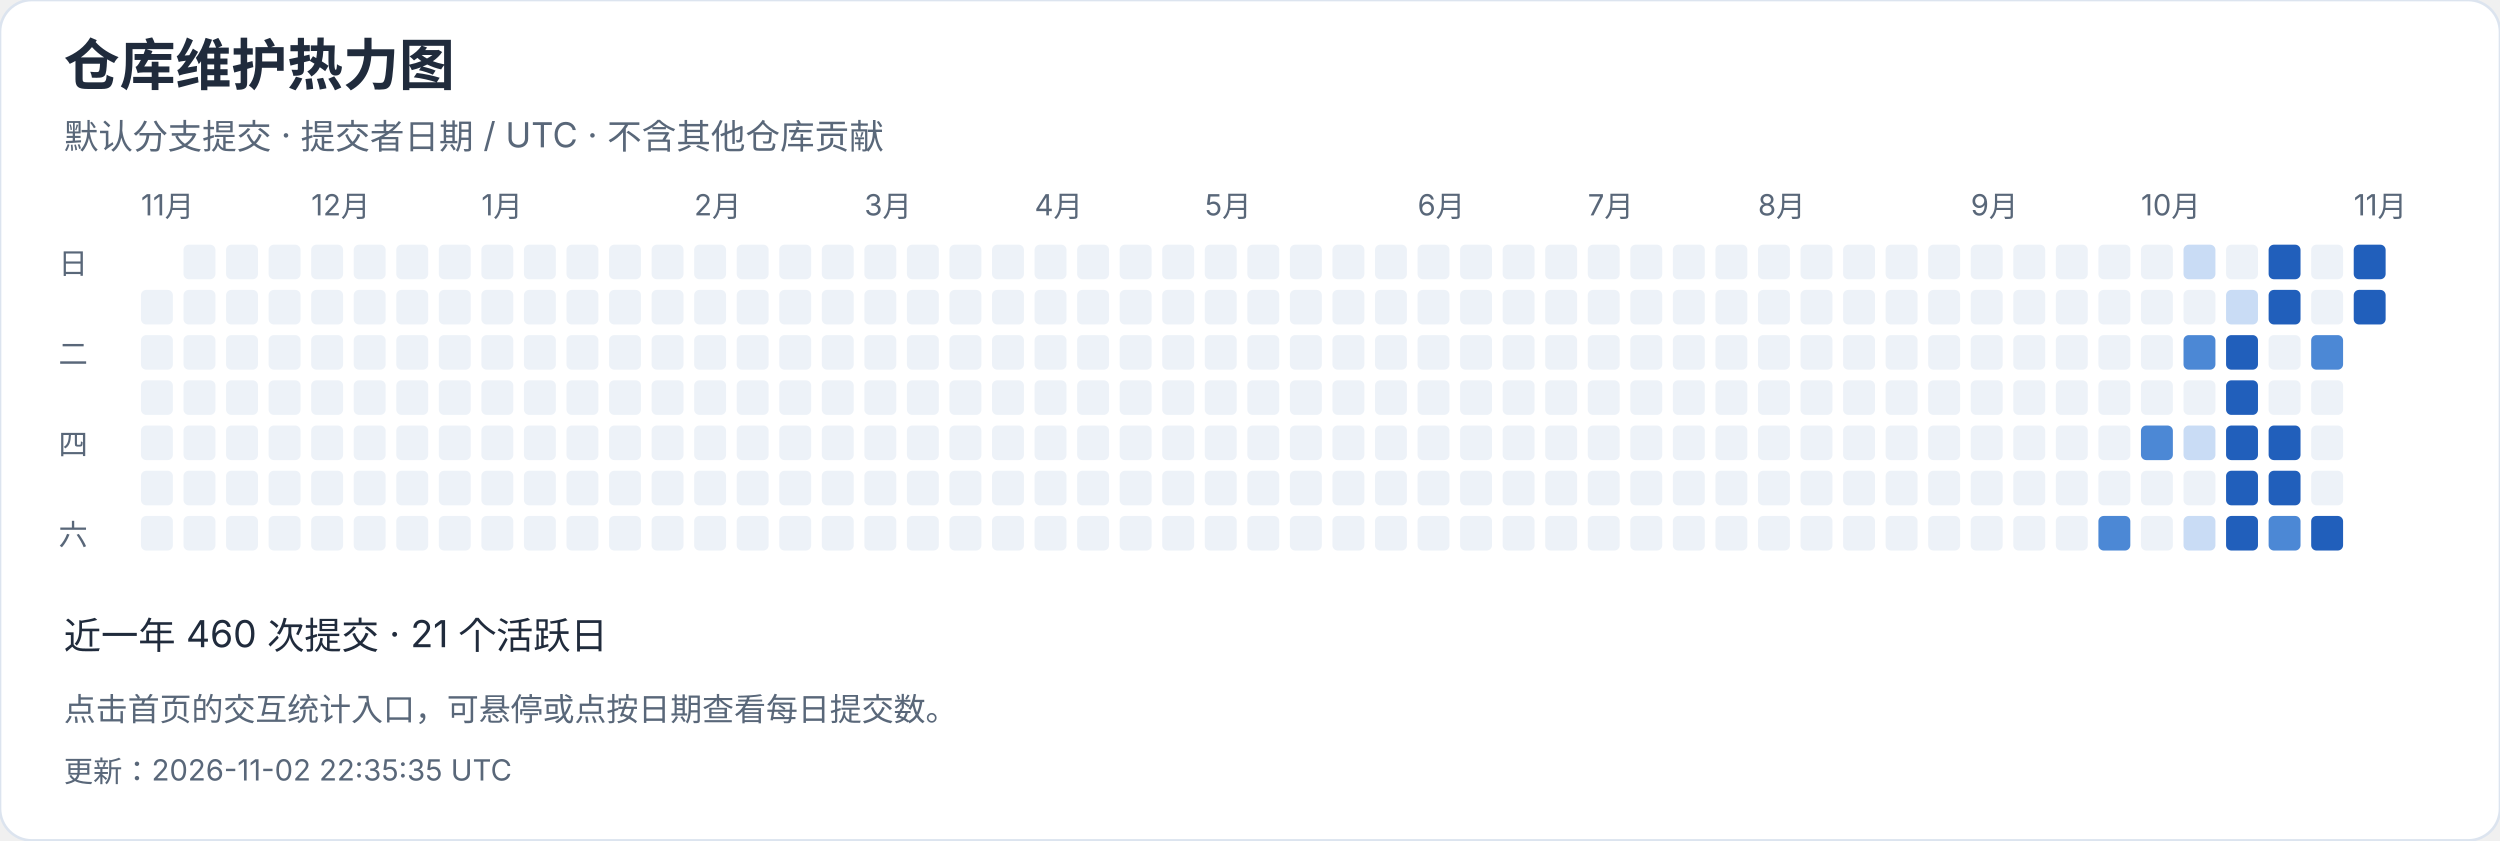
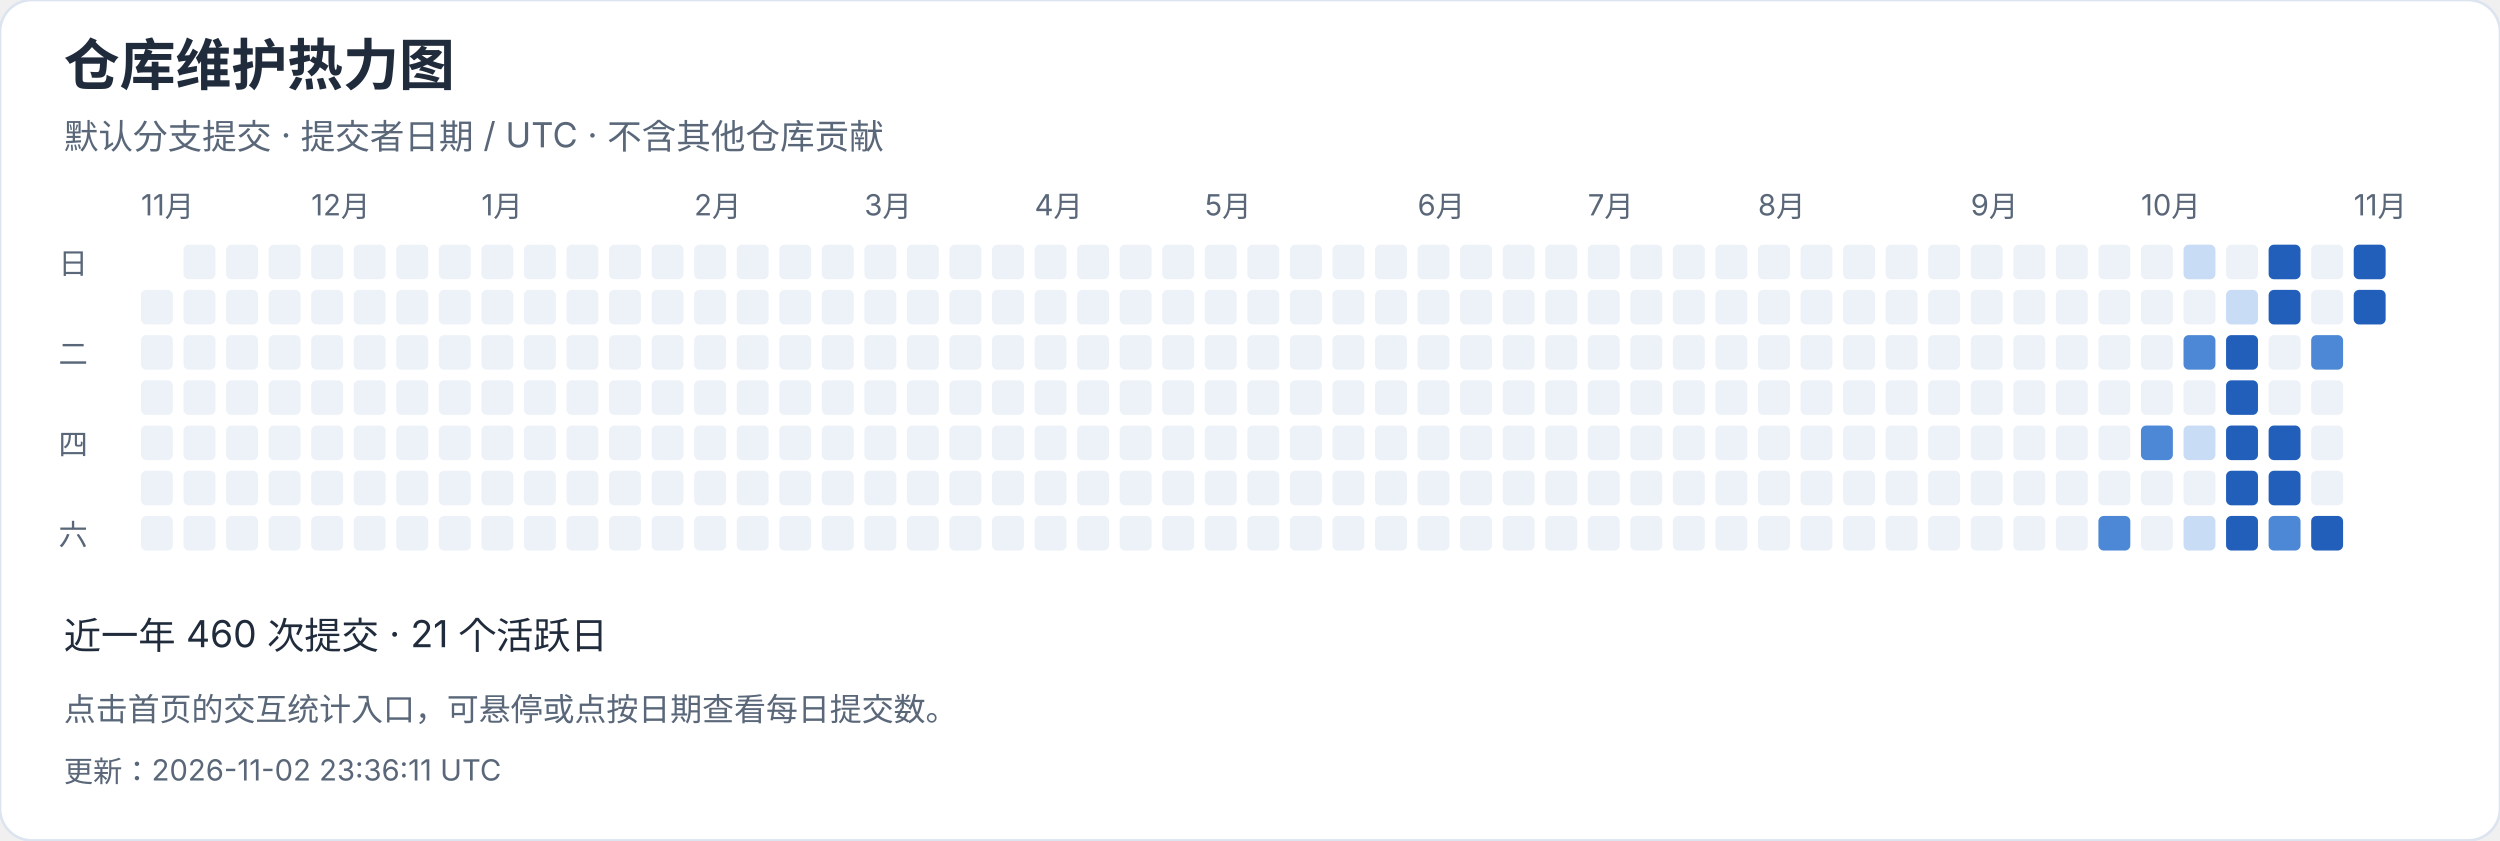
<svg xmlns="http://www.w3.org/2000/svg" width="940" height="316" viewBox="0 0 940 316" role="img" aria-label="仓库维护热力图">
  <style>text{font-family:-apple-system,BlinkMacSystemFont,"Segoe UI","PingFang SC","Microsoft YaHei",sans-serif;font-variant-numeric:tabular-nums}</style>
  <rect width="940" height="316" rx="12" fill="white" stroke="#dce4ef" />
  <text x="24" y="32" font-size="21" fill="#202b3c" font-weight="650" text-anchor="start">仓库维护热力图</text>
  <text x="24" y="56" font-size="13" fill="#596779" font-weight="400" text-anchor="start">默认分支提交 · 提交者日期 / UTC · 不含其他仓库贡献</text>
  <text x="53" y="81" font-size="11" fill="#596779" font-weight="400" text-anchor="start">11月</text>
  <rect x="53" y="109" width="12" height="13" rx="2" fill="#edf2f8" />
  <rect x="53" y="126" width="12" height="13" rx="2" fill="#edf2f8" />
  <rect x="53" y="143" width="12" height="13" rx="2" fill="#edf2f8" />
  <rect x="53" y="160" width="12" height="13" rx="2" fill="#edf2f8" />
  <rect x="53" y="177" width="12" height="13" rx="2" fill="#edf2f8" />
  <rect x="53" y="194" width="12" height="13" rx="2" fill="#edf2f8" />
  <rect x="69" y="92" width="12" height="13" rx="2" fill="#edf2f8" />
  <rect x="69" y="109" width="12" height="13" rx="2" fill="#edf2f8" />
  <rect x="69" y="126" width="12" height="13" rx="2" fill="#edf2f8" />
  <rect x="69" y="143" width="12" height="13" rx="2" fill="#edf2f8" />
  <rect x="69" y="160" width="12" height="13" rx="2" fill="#edf2f8" />
  <rect x="69" y="177" width="12" height="13" rx="2" fill="#edf2f8" />
  <rect x="69" y="194" width="12" height="13" rx="2" fill="#edf2f8" />
  <rect x="85" y="92" width="12" height="13" rx="2" fill="#edf2f8" />
  <rect x="85" y="109" width="12" height="13" rx="2" fill="#edf2f8" />
  <rect x="85" y="126" width="12" height="13" rx="2" fill="#edf2f8" />
  <rect x="85" y="143" width="12" height="13" rx="2" fill="#edf2f8" />
  <rect x="85" y="160" width="12" height="13" rx="2" fill="#edf2f8" />
  <rect x="85" y="177" width="12" height="13" rx="2" fill="#edf2f8" />
  <rect x="85" y="194" width="12" height="13" rx="2" fill="#edf2f8" />
  <rect x="101" y="92" width="12" height="13" rx="2" fill="#edf2f8" />
  <rect x="101" y="109" width="12" height="13" rx="2" fill="#edf2f8" />
  <rect x="101" y="126" width="12" height="13" rx="2" fill="#edf2f8" />
  <rect x="101" y="143" width="12" height="13" rx="2" fill="#edf2f8" />
  <rect x="101" y="160" width="12" height="13" rx="2" fill="#edf2f8" />
  <rect x="101" y="177" width="12" height="13" rx="2" fill="#edf2f8" />
  <rect x="101" y="194" width="12" height="13" rx="2" fill="#edf2f8" />
  <rect x="117" y="92" width="12" height="13" rx="2" fill="#edf2f8" />
  <text x="117" y="81" font-size="11" fill="#596779" font-weight="400" text-anchor="start">12月</text>
  <rect x="117" y="109" width="12" height="13" rx="2" fill="#edf2f8" />
  <rect x="117" y="126" width="12" height="13" rx="2" fill="#edf2f8" />
  <rect x="117" y="143" width="12" height="13" rx="2" fill="#edf2f8" />
  <rect x="117" y="160" width="12" height="13" rx="2" fill="#edf2f8" />
  <rect x="117" y="177" width="12" height="13" rx="2" fill="#edf2f8" />
  <rect x="117" y="194" width="12" height="13" rx="2" fill="#edf2f8" />
  <rect x="133" y="92" width="12" height="13" rx="2" fill="#edf2f8" />
  <rect x="133" y="109" width="12" height="13" rx="2" fill="#edf2f8" />
  <rect x="133" y="126" width="12" height="13" rx="2" fill="#edf2f8" />
  <rect x="133" y="143" width="12" height="13" rx="2" fill="#edf2f8" />
  <rect x="133" y="160" width="12" height="13" rx="2" fill="#edf2f8" />
  <rect x="133" y="177" width="12" height="13" rx="2" fill="#edf2f8" />
  <rect x="133" y="194" width="12" height="13" rx="2" fill="#edf2f8" />
  <rect x="149" y="92" width="12" height="13" rx="2" fill="#edf2f8" />
  <rect x="149" y="109" width="12" height="13" rx="2" fill="#edf2f8" />
  <rect x="149" y="126" width="12" height="13" rx="2" fill="#edf2f8" />
  <rect x="149" y="143" width="12" height="13" rx="2" fill="#edf2f8" />
  <rect x="149" y="160" width="12" height="13" rx="2" fill="#edf2f8" />
  <rect x="149" y="177" width="12" height="13" rx="2" fill="#edf2f8" />
  <rect x="149" y="194" width="12" height="13" rx="2" fill="#edf2f8" />
  <rect x="165" y="92" width="12" height="13" rx="2" fill="#edf2f8" />
  <rect x="165" y="109" width="12" height="13" rx="2" fill="#edf2f8" />
  <rect x="165" y="126" width="12" height="13" rx="2" fill="#edf2f8" />
  <rect x="165" y="143" width="12" height="13" rx="2" fill="#edf2f8" />
  <rect x="165" y="160" width="12" height="13" rx="2" fill="#edf2f8" />
  <rect x="165" y="177" width="12" height="13" rx="2" fill="#edf2f8" />
  <rect x="165" y="194" width="12" height="13" rx="2" fill="#edf2f8" />
  <rect x="181" y="92" width="12" height="13" rx="2" fill="#edf2f8" />
  <rect x="181" y="109" width="12" height="13" rx="2" fill="#edf2f8" />
  <rect x="181" y="126" width="12" height="13" rx="2" fill="#edf2f8" />
  <rect x="181" y="143" width="12" height="13" rx="2" fill="#edf2f8" />
  <text x="181" y="81" font-size="11" fill="#596779" font-weight="400" text-anchor="start">1月</text>
  <rect x="181" y="160" width="12" height="13" rx="2" fill="#edf2f8" />
  <rect x="181" y="177" width="12" height="13" rx="2" fill="#edf2f8" />
  <rect x="181" y="194" width="12" height="13" rx="2" fill="#edf2f8" />
  <rect x="197" y="92" width="12" height="13" rx="2" fill="#edf2f8" />
  <rect x="197" y="109" width="12" height="13" rx="2" fill="#edf2f8" />
  <rect x="197" y="126" width="12" height="13" rx="2" fill="#edf2f8" />
  <rect x="197" y="143" width="12" height="13" rx="2" fill="#edf2f8" />
  <rect x="197" y="160" width="12" height="13" rx="2" fill="#edf2f8" />
  <rect x="197" y="177" width="12" height="13" rx="2" fill="#edf2f8" />
  <rect x="197" y="194" width="12" height="13" rx="2" fill="#edf2f8" />
  <rect x="213" y="92" width="12" height="13" rx="2" fill="#edf2f8" />
  <rect x="213" y="109" width="12" height="13" rx="2" fill="#edf2f8" />
  <rect x="213" y="126" width="12" height="13" rx="2" fill="#edf2f8" />
  <rect x="213" y="143" width="12" height="13" rx="2" fill="#edf2f8" />
  <rect x="213" y="160" width="12" height="13" rx="2" fill="#edf2f8" />
  <rect x="213" y="177" width="12" height="13" rx="2" fill="#edf2f8" />
  <rect x="213" y="194" width="12" height="13" rx="2" fill="#edf2f8" />
  <rect x="229" y="92" width="12" height="13" rx="2" fill="#edf2f8" />
  <rect x="229" y="109" width="12" height="13" rx="2" fill="#edf2f8" />
  <rect x="229" y="126" width="12" height="13" rx="2" fill="#edf2f8" />
  <rect x="229" y="143" width="12" height="13" rx="2" fill="#edf2f8" />
  <rect x="229" y="160" width="12" height="13" rx="2" fill="#edf2f8" />
  <rect x="229" y="177" width="12" height="13" rx="2" fill="#edf2f8" />
  <rect x="229" y="194" width="12" height="13" rx="2" fill="#edf2f8" />
  <rect x="245" y="92" width="12" height="13" rx="2" fill="#edf2f8" />
  <rect x="245" y="109" width="12" height="13" rx="2" fill="#edf2f8" />
  <rect x="245" y="126" width="12" height="13" rx="2" fill="#edf2f8" />
  <rect x="245" y="143" width="12" height="13" rx="2" fill="#edf2f8" />
  <rect x="245" y="160" width="12" height="13" rx="2" fill="#edf2f8" />
  <rect x="245" y="177" width="12" height="13" rx="2" fill="#edf2f8" />
  <rect x="245" y="194" width="12" height="13" rx="2" fill="#edf2f8" />
  <text x="261" y="81" font-size="11" fill="#596779" font-weight="400" text-anchor="start">2月</text>
  <rect x="261" y="92" width="12" height="13" rx="2" fill="#edf2f8" />
  <rect x="261" y="109" width="12" height="13" rx="2" fill="#edf2f8" />
  <rect x="261" y="126" width="12" height="13" rx="2" fill="#edf2f8" />
  <rect x="261" y="143" width="12" height="13" rx="2" fill="#edf2f8" />
  <rect x="261" y="160" width="12" height="13" rx="2" fill="#edf2f8" />
  <rect x="261" y="177" width="12" height="13" rx="2" fill="#edf2f8" />
  <rect x="261" y="194" width="12" height="13" rx="2" fill="#edf2f8" />
  <rect x="277" y="92" width="12" height="13" rx="2" fill="#edf2f8" />
  <rect x="277" y="109" width="12" height="13" rx="2" fill="#edf2f8" />
  <rect x="277" y="126" width="12" height="13" rx="2" fill="#edf2f8" />
  <rect x="277" y="143" width="12" height="13" rx="2" fill="#edf2f8" />
  <rect x="277" y="160" width="12" height="13" rx="2" fill="#edf2f8" />
  <rect x="277" y="177" width="12" height="13" rx="2" fill="#edf2f8" />
  <rect x="277" y="194" width="12" height="13" rx="2" fill="#edf2f8" />
  <rect x="293" y="92" width="12" height="13" rx="2" fill="#edf2f8" />
  <rect x="293" y="109" width="12" height="13" rx="2" fill="#edf2f8" />
  <rect x="293" y="126" width="12" height="13" rx="2" fill="#edf2f8" />
  <rect x="293" y="143" width="12" height="13" rx="2" fill="#edf2f8" />
  <rect x="293" y="160" width="12" height="13" rx="2" fill="#edf2f8" />
  <rect x="293" y="177" width="12" height="13" rx="2" fill="#edf2f8" />
  <rect x="293" y="194" width="12" height="13" rx="2" fill="#edf2f8" />
  <rect x="309" y="92" width="12" height="13" rx="2" fill="#edf2f8" />
  <rect x="309" y="109" width="12" height="13" rx="2" fill="#edf2f8" />
  <rect x="309" y="126" width="12" height="13" rx="2" fill="#edf2f8" />
  <rect x="309" y="143" width="12" height="13" rx="2" fill="#edf2f8" />
  <rect x="309" y="160" width="12" height="13" rx="2" fill="#edf2f8" />
  <rect x="309" y="177" width="12" height="13" rx="2" fill="#edf2f8" />
  <rect x="309" y="194" width="12" height="13" rx="2" fill="#edf2f8" />
  <text x="325" y="81" font-size="11" fill="#596779" font-weight="400" text-anchor="start">3月</text>
  <rect x="325" y="92" width="12" height="13" rx="2" fill="#edf2f8" />
  <rect x="325" y="109" width="12" height="13" rx="2" fill="#edf2f8" />
  <rect x="325" y="126" width="12" height="13" rx="2" fill="#edf2f8" />
  <rect x="325" y="143" width="12" height="13" rx="2" fill="#edf2f8" />
  <rect x="325" y="160" width="12" height="13" rx="2" fill="#edf2f8" />
  <rect x="325" y="177" width="12" height="13" rx="2" fill="#edf2f8" />
  <rect x="325" y="194" width="12" height="13" rx="2" fill="#edf2f8" />
  <rect x="341" y="92" width="12" height="13" rx="2" fill="#edf2f8" />
  <rect x="341" y="109" width="12" height="13" rx="2" fill="#edf2f8" />
  <rect x="341" y="126" width="12" height="13" rx="2" fill="#edf2f8" />
  <rect x="341" y="143" width="12" height="13" rx="2" fill="#edf2f8" />
  <rect x="341" y="160" width="12" height="13" rx="2" fill="#edf2f8" />
  <rect x="341" y="177" width="12" height="13" rx="2" fill="#edf2f8" />
  <rect x="341" y="194" width="12" height="13" rx="2" fill="#edf2f8" />
  <rect x="357" y="92" width="12" height="13" rx="2" fill="#edf2f8" />
  <rect x="357" y="109" width="12" height="13" rx="2" fill="#edf2f8" />
  <rect x="357" y="126" width="12" height="13" rx="2" fill="#edf2f8" />
  <rect x="357" y="143" width="12" height="13" rx="2" fill="#edf2f8" />
  <rect x="357" y="160" width="12" height="13" rx="2" fill="#edf2f8" />
  <rect x="357" y="177" width="12" height="13" rx="2" fill="#edf2f8" />
  <rect x="357" y="194" width="12" height="13" rx="2" fill="#edf2f8" />
  <rect x="373" y="92" width="12" height="13" rx="2" fill="#edf2f8" />
  <rect x="373" y="109" width="12" height="13" rx="2" fill="#edf2f8" />
  <rect x="373" y="126" width="12" height="13" rx="2" fill="#edf2f8" />
  <rect x="373" y="143" width="12" height="13" rx="2" fill="#edf2f8" />
  <rect x="373" y="160" width="12" height="13" rx="2" fill="#edf2f8" />
  <rect x="373" y="177" width="12" height="13" rx="2" fill="#edf2f8" />
  <rect x="373" y="194" width="12" height="13" rx="2" fill="#edf2f8" />
  <rect x="389" y="92" width="12" height="13" rx="2" fill="#edf2f8" />
  <rect x="389" y="109" width="12" height="13" rx="2" fill="#edf2f8" />
  <rect x="389" y="126" width="12" height="13" rx="2" fill="#edf2f8" />
  <text x="389" y="81" font-size="11" fill="#596779" font-weight="400" text-anchor="start">4月</text>
  <rect x="389" y="143" width="12" height="13" rx="2" fill="#edf2f8" />
  <rect x="389" y="160" width="12" height="13" rx="2" fill="#edf2f8" />
  <rect x="389" y="177" width="12" height="13" rx="2" fill="#edf2f8" />
  <rect x="389" y="194" width="12" height="13" rx="2" fill="#edf2f8" />
  <rect x="405" y="92" width="12" height="13" rx="2" fill="#edf2f8" />
  <rect x="405" y="109" width="12" height="13" rx="2" fill="#edf2f8" />
  <rect x="405" y="126" width="12" height="13" rx="2" fill="#edf2f8" />
  <rect x="405" y="143" width="12" height="13" rx="2" fill="#edf2f8" />
  <rect x="405" y="160" width="12" height="13" rx="2" fill="#edf2f8" />
  <rect x="405" y="177" width="12" height="13" rx="2" fill="#edf2f8" />
  <rect x="405" y="194" width="12" height="13" rx="2" fill="#edf2f8" />
  <rect x="421" y="92" width="12" height="13" rx="2" fill="#edf2f8" />
  <rect x="421" y="109" width="12" height="13" rx="2" fill="#edf2f8" />
  <rect x="421" y="126" width="12" height="13" rx="2" fill="#edf2f8" />
  <rect x="421" y="143" width="12" height="13" rx="2" fill="#edf2f8" />
  <rect x="421" y="160" width="12" height="13" rx="2" fill="#edf2f8" />
  <rect x="421" y="177" width="12" height="13" rx="2" fill="#edf2f8" />
  <rect x="421" y="194" width="12" height="13" rx="2" fill="#edf2f8" />
  <rect x="437" y="92" width="12" height="13" rx="2" fill="#edf2f8" />
  <rect x="437" y="109" width="12" height="13" rx="2" fill="#edf2f8" />
  <rect x="437" y="126" width="12" height="13" rx="2" fill="#edf2f8" />
  <rect x="437" y="143" width="12" height="13" rx="2" fill="#edf2f8" />
  <rect x="437" y="160" width="12" height="13" rx="2" fill="#edf2f8" />
  <rect x="437" y="177" width="12" height="13" rx="2" fill="#edf2f8" />
  <rect x="437" y="194" width="12" height="13" rx="2" fill="#edf2f8" />
  <rect x="453" y="92" width="12" height="13" rx="2" fill="#edf2f8" />
  <rect x="453" y="109" width="12" height="13" rx="2" fill="#edf2f8" />
  <rect x="453" y="126" width="12" height="13" rx="2" fill="#edf2f8" />
  <rect x="453" y="143" width="12" height="13" rx="2" fill="#edf2f8" />
  <rect x="453" y="160" width="12" height="13" rx="2" fill="#edf2f8" />
  <text x="453" y="81" font-size="11" fill="#596779" font-weight="400" text-anchor="start">5月</text>
  <rect x="453" y="177" width="12" height="13" rx="2" fill="#edf2f8" />
  <rect x="453" y="194" width="12" height="13" rx="2" fill="#edf2f8" />
  <rect x="469" y="92" width="12" height="13" rx="2" fill="#edf2f8" />
  <rect x="469" y="109" width="12" height="13" rx="2" fill="#edf2f8" />
  <rect x="469" y="126" width="12" height="13" rx="2" fill="#edf2f8" />
  <rect x="469" y="143" width="12" height="13" rx="2" fill="#edf2f8" />
  <rect x="469" y="160" width="12" height="13" rx="2" fill="#edf2f8" />
  <rect x="469" y="177" width="12" height="13" rx="2" fill="#edf2f8" />
  <rect x="469" y="194" width="12" height="13" rx="2" fill="#edf2f8" />
  <rect x="485" y="92" width="12" height="13" rx="2" fill="#edf2f8" />
  <rect x="485" y="109" width="12" height="13" rx="2" fill="#edf2f8" />
  <rect x="485" y="126" width="12" height="13" rx="2" fill="#edf2f8" />
  <rect x="485" y="143" width="12" height="13" rx="2" fill="#edf2f8" />
  <rect x="485" y="160" width="12" height="13" rx="2" fill="#edf2f8" />
  <rect x="485" y="177" width="12" height="13" rx="2" fill="#edf2f8" />
  <rect x="485" y="194" width="12" height="13" rx="2" fill="#edf2f8" />
  <rect x="501" y="92" width="12" height="13" rx="2" fill="#edf2f8" />
  <rect x="501" y="109" width="12" height="13" rx="2" fill="#edf2f8" />
  <rect x="501" y="126" width="12" height="13" rx="2" fill="#edf2f8" />
  <rect x="501" y="143" width="12" height="13" rx="2" fill="#edf2f8" />
  <rect x="501" y="160" width="12" height="13" rx="2" fill="#edf2f8" />
  <rect x="501" y="177" width="12" height="13" rx="2" fill="#edf2f8" />
  <rect x="501" y="194" width="12" height="13" rx="2" fill="#edf2f8" />
  <rect x="517" y="92" width="12" height="13" rx="2" fill="#edf2f8" />
  <rect x="517" y="109" width="12" height="13" rx="2" fill="#edf2f8" />
  <rect x="517" y="126" width="12" height="13" rx="2" fill="#edf2f8" />
  <rect x="517" y="143" width="12" height="13" rx="2" fill="#edf2f8" />
  <rect x="517" y="160" width="12" height="13" rx="2" fill="#edf2f8" />
  <rect x="517" y="177" width="12" height="13" rx="2" fill="#edf2f8" />
  <rect x="517" y="194" width="12" height="13" rx="2" fill="#edf2f8" />
  <rect x="533" y="92" width="12" height="13" rx="2" fill="#edf2f8" />
  <text x="533" y="81" font-size="11" fill="#596779" font-weight="400" text-anchor="start">6月</text>
  <rect x="533" y="109" width="12" height="13" rx="2" fill="#edf2f8" />
  <rect x="533" y="126" width="12" height="13" rx="2" fill="#edf2f8" />
  <rect x="533" y="143" width="12" height="13" rx="2" fill="#edf2f8" />
  <rect x="533" y="160" width="12" height="13" rx="2" fill="#edf2f8" />
  <rect x="533" y="177" width="12" height="13" rx="2" fill="#edf2f8" />
  <rect x="533" y="194" width="12" height="13" rx="2" fill="#edf2f8" />
  <rect x="549" y="92" width="12" height="13" rx="2" fill="#edf2f8" />
  <rect x="549" y="109" width="12" height="13" rx="2" fill="#edf2f8" />
  <rect x="549" y="126" width="12" height="13" rx="2" fill="#edf2f8" />
  <rect x="549" y="143" width="12" height="13" rx="2" fill="#edf2f8" />
  <rect x="549" y="160" width="12" height="13" rx="2" fill="#edf2f8" />
  <rect x="549" y="177" width="12" height="13" rx="2" fill="#edf2f8" />
  <rect x="549" y="194" width="12" height="13" rx="2" fill="#edf2f8" />
  <rect x="565" y="92" width="12" height="13" rx="2" fill="#edf2f8" />
  <rect x="565" y="109" width="12" height="13" rx="2" fill="#edf2f8" />
  <rect x="565" y="126" width="12" height="13" rx="2" fill="#edf2f8" />
  <rect x="565" y="143" width="12" height="13" rx="2" fill="#edf2f8" />
  <rect x="565" y="160" width="12" height="13" rx="2" fill="#edf2f8" />
  <rect x="565" y="177" width="12" height="13" rx="2" fill="#edf2f8" />
  <rect x="565" y="194" width="12" height="13" rx="2" fill="#edf2f8" />
  <rect x="581" y="92" width="12" height="13" rx="2" fill="#edf2f8" />
  <rect x="581" y="109" width="12" height="13" rx="2" fill="#edf2f8" />
  <rect x="581" y="126" width="12" height="13" rx="2" fill="#edf2f8" />
  <rect x="581" y="143" width="12" height="13" rx="2" fill="#edf2f8" />
  <rect x="581" y="160" width="12" height="13" rx="2" fill="#edf2f8" />
  <rect x="581" y="177" width="12" height="13" rx="2" fill="#edf2f8" />
  <rect x="581" y="194" width="12" height="13" rx="2" fill="#edf2f8" />
  <rect x="597" y="92" width="12" height="13" rx="2" fill="#edf2f8" />
  <rect x="597" y="109" width="12" height="13" rx="2" fill="#edf2f8" />
  <rect x="597" y="126" width="12" height="13" rx="2" fill="#edf2f8" />
  <text x="597" y="81" font-size="11" fill="#596779" font-weight="400" text-anchor="start">7月</text>
  <rect x="597" y="143" width="12" height="13" rx="2" fill="#edf2f8" />
  <rect x="597" y="160" width="12" height="13" rx="2" fill="#edf2f8" />
  <rect x="597" y="177" width="12" height="13" rx="2" fill="#edf2f8" />
  <rect x="597" y="194" width="12" height="13" rx="2" fill="#edf2f8" />
  <rect x="613" y="92" width="12" height="13" rx="2" fill="#edf2f8" />
  <rect x="613" y="109" width="12" height="13" rx="2" fill="#edf2f8" />
  <rect x="613" y="126" width="12" height="13" rx="2" fill="#edf2f8" />
  <rect x="613" y="143" width="12" height="13" rx="2" fill="#edf2f8" />
  <rect x="613" y="160" width="12" height="13" rx="2" fill="#edf2f8" />
  <rect x="613" y="177" width="12" height="13" rx="2" fill="#edf2f8" />
  <rect x="613" y="194" width="12" height="13" rx="2" fill="#edf2f8" />
  <rect x="629" y="92" width="12" height="13" rx="2" fill="#edf2f8" />
  <rect x="629" y="109" width="12" height="13" rx="2" fill="#edf2f8" />
  <rect x="629" y="126" width="12" height="13" rx="2" fill="#edf2f8" />
  <rect x="629" y="143" width="12" height="13" rx="2" fill="#edf2f8" />
  <rect x="629" y="160" width="12" height="13" rx="2" fill="#edf2f8" />
  <rect x="629" y="177" width="12" height="13" rx="2" fill="#edf2f8" />
  <rect x="629" y="194" width="12" height="13" rx="2" fill="#edf2f8" />
  <rect x="645" y="92" width="12" height="13" rx="2" fill="#edf2f8" />
  <rect x="645" y="109" width="12" height="13" rx="2" fill="#edf2f8" />
  <rect x="645" y="126" width="12" height="13" rx="2" fill="#edf2f8" />
  <rect x="645" y="143" width="12" height="13" rx="2" fill="#edf2f8" />
  <rect x="645" y="160" width="12" height="13" rx="2" fill="#edf2f8" />
  <rect x="645" y="177" width="12" height="13" rx="2" fill="#edf2f8" />
  <rect x="645" y="194" width="12" height="13" rx="2" fill="#edf2f8" />
  <rect x="661" y="92" width="12" height="13" rx="2" fill="#edf2f8" />
  <rect x="661" y="109" width="12" height="13" rx="2" fill="#edf2f8" />
  <rect x="661" y="126" width="12" height="13" rx="2" fill="#edf2f8" />
  <rect x="661" y="143" width="12" height="13" rx="2" fill="#edf2f8" />
  <rect x="661" y="160" width="12" height="13" rx="2" fill="#edf2f8" />
  <rect x="661" y="177" width="12" height="13" rx="2" fill="#edf2f8" />
  <text x="661" y="81" font-size="11" fill="#596779" font-weight="400" text-anchor="start">8月</text>
  <rect x="661" y="194" width="12" height="13" rx="2" fill="#edf2f8" />
  <rect x="677" y="92" width="12" height="13" rx="2" fill="#edf2f8" />
  <rect x="677" y="109" width="12" height="13" rx="2" fill="#edf2f8" />
  <rect x="677" y="126" width="12" height="13" rx="2" fill="#edf2f8" />
  <rect x="677" y="143" width="12" height="13" rx="2" fill="#edf2f8" />
  <rect x="677" y="160" width="12" height="13" rx="2" fill="#edf2f8" />
  <rect x="677" y="177" width="12" height="13" rx="2" fill="#edf2f8" />
  <rect x="677" y="194" width="12" height="13" rx="2" fill="#edf2f8" />
  <rect x="693" y="92" width="12" height="13" rx="2" fill="#edf2f8" />
  <rect x="693" y="109" width="12" height="13" rx="2" fill="#edf2f8" />
  <rect x="693" y="126" width="12" height="13" rx="2" fill="#edf2f8" />
  <rect x="693" y="143" width="12" height="13" rx="2" fill="#edf2f8" />
  <rect x="693" y="160" width="12" height="13" rx="2" fill="#edf2f8" />
  <rect x="693" y="177" width="12" height="13" rx="2" fill="#edf2f8" />
  <rect x="693" y="194" width="12" height="13" rx="2" fill="#edf2f8" />
  <rect x="709" y="92" width="12" height="13" rx="2" fill="#edf2f8" />
  <rect x="709" y="109" width="12" height="13" rx="2" fill="#edf2f8" />
  <rect x="709" y="126" width="12" height="13" rx="2" fill="#edf2f8" />
  <rect x="709" y="143" width="12" height="13" rx="2" fill="#edf2f8" />
  <rect x="709" y="160" width="12" height="13" rx="2" fill="#edf2f8" />
  <rect x="709" y="177" width="12" height="13" rx="2" fill="#edf2f8" />
  <rect x="709" y="194" width="12" height="13" rx="2" fill="#edf2f8" />
  <rect x="725" y="92" width="12" height="13" rx="2" fill="#edf2f8" />
  <rect x="725" y="109" width="12" height="13" rx="2" fill="#edf2f8" />
  <rect x="725" y="126" width="12" height="13" rx="2" fill="#edf2f8" />
  <rect x="725" y="143" width="12" height="13" rx="2" fill="#edf2f8" />
  <rect x="725" y="160" width="12" height="13" rx="2" fill="#edf2f8" />
  <rect x="725" y="177" width="12" height="13" rx="2" fill="#edf2f8" />
  <rect x="725" y="194" width="12" height="13" rx="2" fill="#edf2f8" />
  <rect x="741" y="92" width="12" height="13" rx="2" fill="#edf2f8" />
  <rect x="741" y="109" width="12" height="13" rx="2" fill="#edf2f8" />
  <text x="741" y="81" font-size="11" fill="#596779" font-weight="400" text-anchor="start">9月</text>
  <rect x="741" y="126" width="12" height="13" rx="2" fill="#edf2f8" />
  <rect x="741" y="143" width="12" height="13" rx="2" fill="#edf2f8" />
  <rect x="741" y="160" width="12" height="13" rx="2" fill="#edf2f8" />
  <rect x="741" y="177" width="12" height="13" rx="2" fill="#edf2f8" />
  <rect x="741" y="194" width="12" height="13" rx="2" fill="#edf2f8" />
  <rect x="757" y="92" width="12" height="13" rx="2" fill="#edf2f8" />
  <rect x="757" y="109" width="12" height="13" rx="2" fill="#edf2f8" />
  <rect x="757" y="126" width="12" height="13" rx="2" fill="#edf2f8" />
  <rect x="757" y="143" width="12" height="13" rx="2" fill="#edf2f8" />
  <rect x="757" y="160" width="12" height="13" rx="2" fill="#edf2f8" />
  <rect x="757" y="177" width="12" height="13" rx="2" fill="#edf2f8" />
  <rect x="757" y="194" width="12" height="13" rx="2" fill="#edf2f8" />
  <rect x="773" y="92" width="12" height="13" rx="2" fill="#edf2f8" />
  <rect x="773" y="109" width="12" height="13" rx="2" fill="#edf2f8" />
  <rect x="773" y="126" width="12" height="13" rx="2" fill="#edf2f8" />
  <rect x="773" y="143" width="12" height="13" rx="2" fill="#edf2f8" />
  <rect x="773" y="160" width="12" height="13" rx="2" fill="#edf2f8" />
  <rect x="773" y="177" width="12" height="13" rx="2" fill="#edf2f8" />
  <rect x="773" y="194" width="12" height="13" rx="2" fill="#edf2f8" />
  <rect x="789" y="92" width="12" height="13" rx="2" fill="#edf2f8" />
  <rect x="789" y="109" width="12" height="13" rx="2" fill="#edf2f8" />
  <rect x="789" y="126" width="12" height="13" rx="2" fill="#edf2f8" />
  <rect x="789" y="143" width="12" height="13" rx="2" fill="#edf2f8" />
  <rect x="789" y="160" width="12" height="13" rx="2" fill="#edf2f8" />
  <rect x="789" y="177" width="12" height="13" rx="2" fill="#edf2f8" />
  <rect x="789" y="194" width="12" height="13" rx="2" fill="#4c88d5" />
  <rect x="805" y="92" width="12" height="13" rx="2" fill="#edf2f8" />
  <rect x="805" y="109" width="12" height="13" rx="2" fill="#edf2f8" />
  <rect x="805" y="126" width="12" height="13" rx="2" fill="#edf2f8" />
  <rect x="805" y="143" width="12" height="13" rx="2" fill="#edf2f8" />
  <text x="805" y="81" font-size="11" fill="#596779" font-weight="400" text-anchor="start">10月</text>
  <rect x="805" y="160" width="12" height="13" rx="2" fill="#4c88d5" />
  <rect x="805" y="177" width="12" height="13" rx="2" fill="#edf2f8" />
  <rect x="805" y="194" width="12" height="13" rx="2" fill="#edf2f8" />
  <rect x="821" y="92" width="12" height="13" rx="2" fill="#c9dcf5" />
  <rect x="821" y="109" width="12" height="13" rx="2" fill="#edf2f8" />
  <rect x="821" y="126" width="12" height="13" rx="2" fill="#4c88d5" />
  <rect x="821" y="143" width="12" height="13" rx="2" fill="#edf2f8" />
  <rect x="821" y="160" width="12" height="13" rx="2" fill="#c9dcf5" />
  <rect x="821" y="177" width="12" height="13" rx="2" fill="#edf2f8" />
  <rect x="821" y="194" width="12" height="13" rx="2" fill="#c9dcf5" />
  <rect x="837" y="92" width="12" height="13" rx="2" fill="#edf2f8" />
  <rect x="837" y="109" width="12" height="13" rx="2" fill="#c9dcf5" />
  <rect x="837" y="126" width="12" height="13" rx="2" fill="#215fbb" />
  <rect x="837" y="143" width="12" height="13" rx="2" fill="#215fbb" />
  <rect x="837" y="160" width="12" height="13" rx="2" fill="#215fbb" />
  <rect x="837" y="177" width="12" height="13" rx="2" fill="#215fbb" />
  <rect x="837" y="194" width="12" height="13" rx="2" fill="#215fbb" />
  <rect x="853" y="92" width="12" height="13" rx="2" fill="#215fbb" />
  <rect x="853" y="109" width="12" height="13" rx="2" fill="#215fbb" />
  <rect x="853" y="126" width="12" height="13" rx="2" fill="#edf2f8" />
  <rect x="853" y="143" width="12" height="13" rx="2" fill="#edf2f8" />
  <rect x="853" y="160" width="12" height="13" rx="2" fill="#215fbb" />
  <rect x="853" y="177" width="12" height="13" rx="2" fill="#215fbb" />
  <rect x="853" y="194" width="12" height="13" rx="2" fill="#4c88d5" />
  <rect x="869" y="92" width="12" height="13" rx="2" fill="#edf2f8" />
  <rect x="869" y="109" width="12" height="13" rx="2" fill="#edf2f8" />
  <rect x="869" y="126" width="12" height="13" rx="2" fill="#4c88d5" />
  <rect x="869" y="143" width="12" height="13" rx="2" fill="#edf2f8" />
  <rect x="869" y="160" width="12" height="13" rx="2" fill="#edf2f8" />
  <rect x="869" y="177" width="12" height="13" rx="2" fill="#edf2f8" />
  <rect x="869" y="194" width="12" height="13" rx="2" fill="#215fbb" />
  <text x="885" y="81" font-size="11" fill="#596779" font-weight="400" text-anchor="start">11月</text>
  <rect x="885" y="92" width="12" height="13" rx="2" fill="#215fbb" />
  <rect x="885" y="109" width="12" height="13" rx="2" fill="#215fbb" />
  <text x="22" y="103" font-size="11" fill="#596779" font-weight="400" text-anchor="start">日</text>
  <text x="22" y="137" font-size="11" fill="#596779" font-weight="400" text-anchor="start">二</text>
  <text x="22" y="171" font-size="11" fill="#596779" font-weight="400" text-anchor="start">四</text>
  <text x="22" y="205" font-size="11" fill="#596779" font-weight="400" text-anchor="start">六</text>
  <text x="24" y="244" font-size="14" fill="#202b3c" font-weight="400" text-anchor="start">近一年 460 次提交 · 21 个活跃日</text>
  <text x="24" y="271" font-size="12" fill="#596779" font-weight="400" text-anchor="start">点击首页的交互统计入口，可悬停或点按日期查看每日提交数。</text>
-   <text x="24" y="294" font-size="11" fill="#596779" font-weight="400" text-anchor="start">更新：2026-11-02 22:35:35 UTC</text>
+   <text x="24" y="294" font-size="11" fill="#596779" font-weight="400" text-anchor="start">更新：2026-11-02 23:36:11 UTC</text>
</svg>
